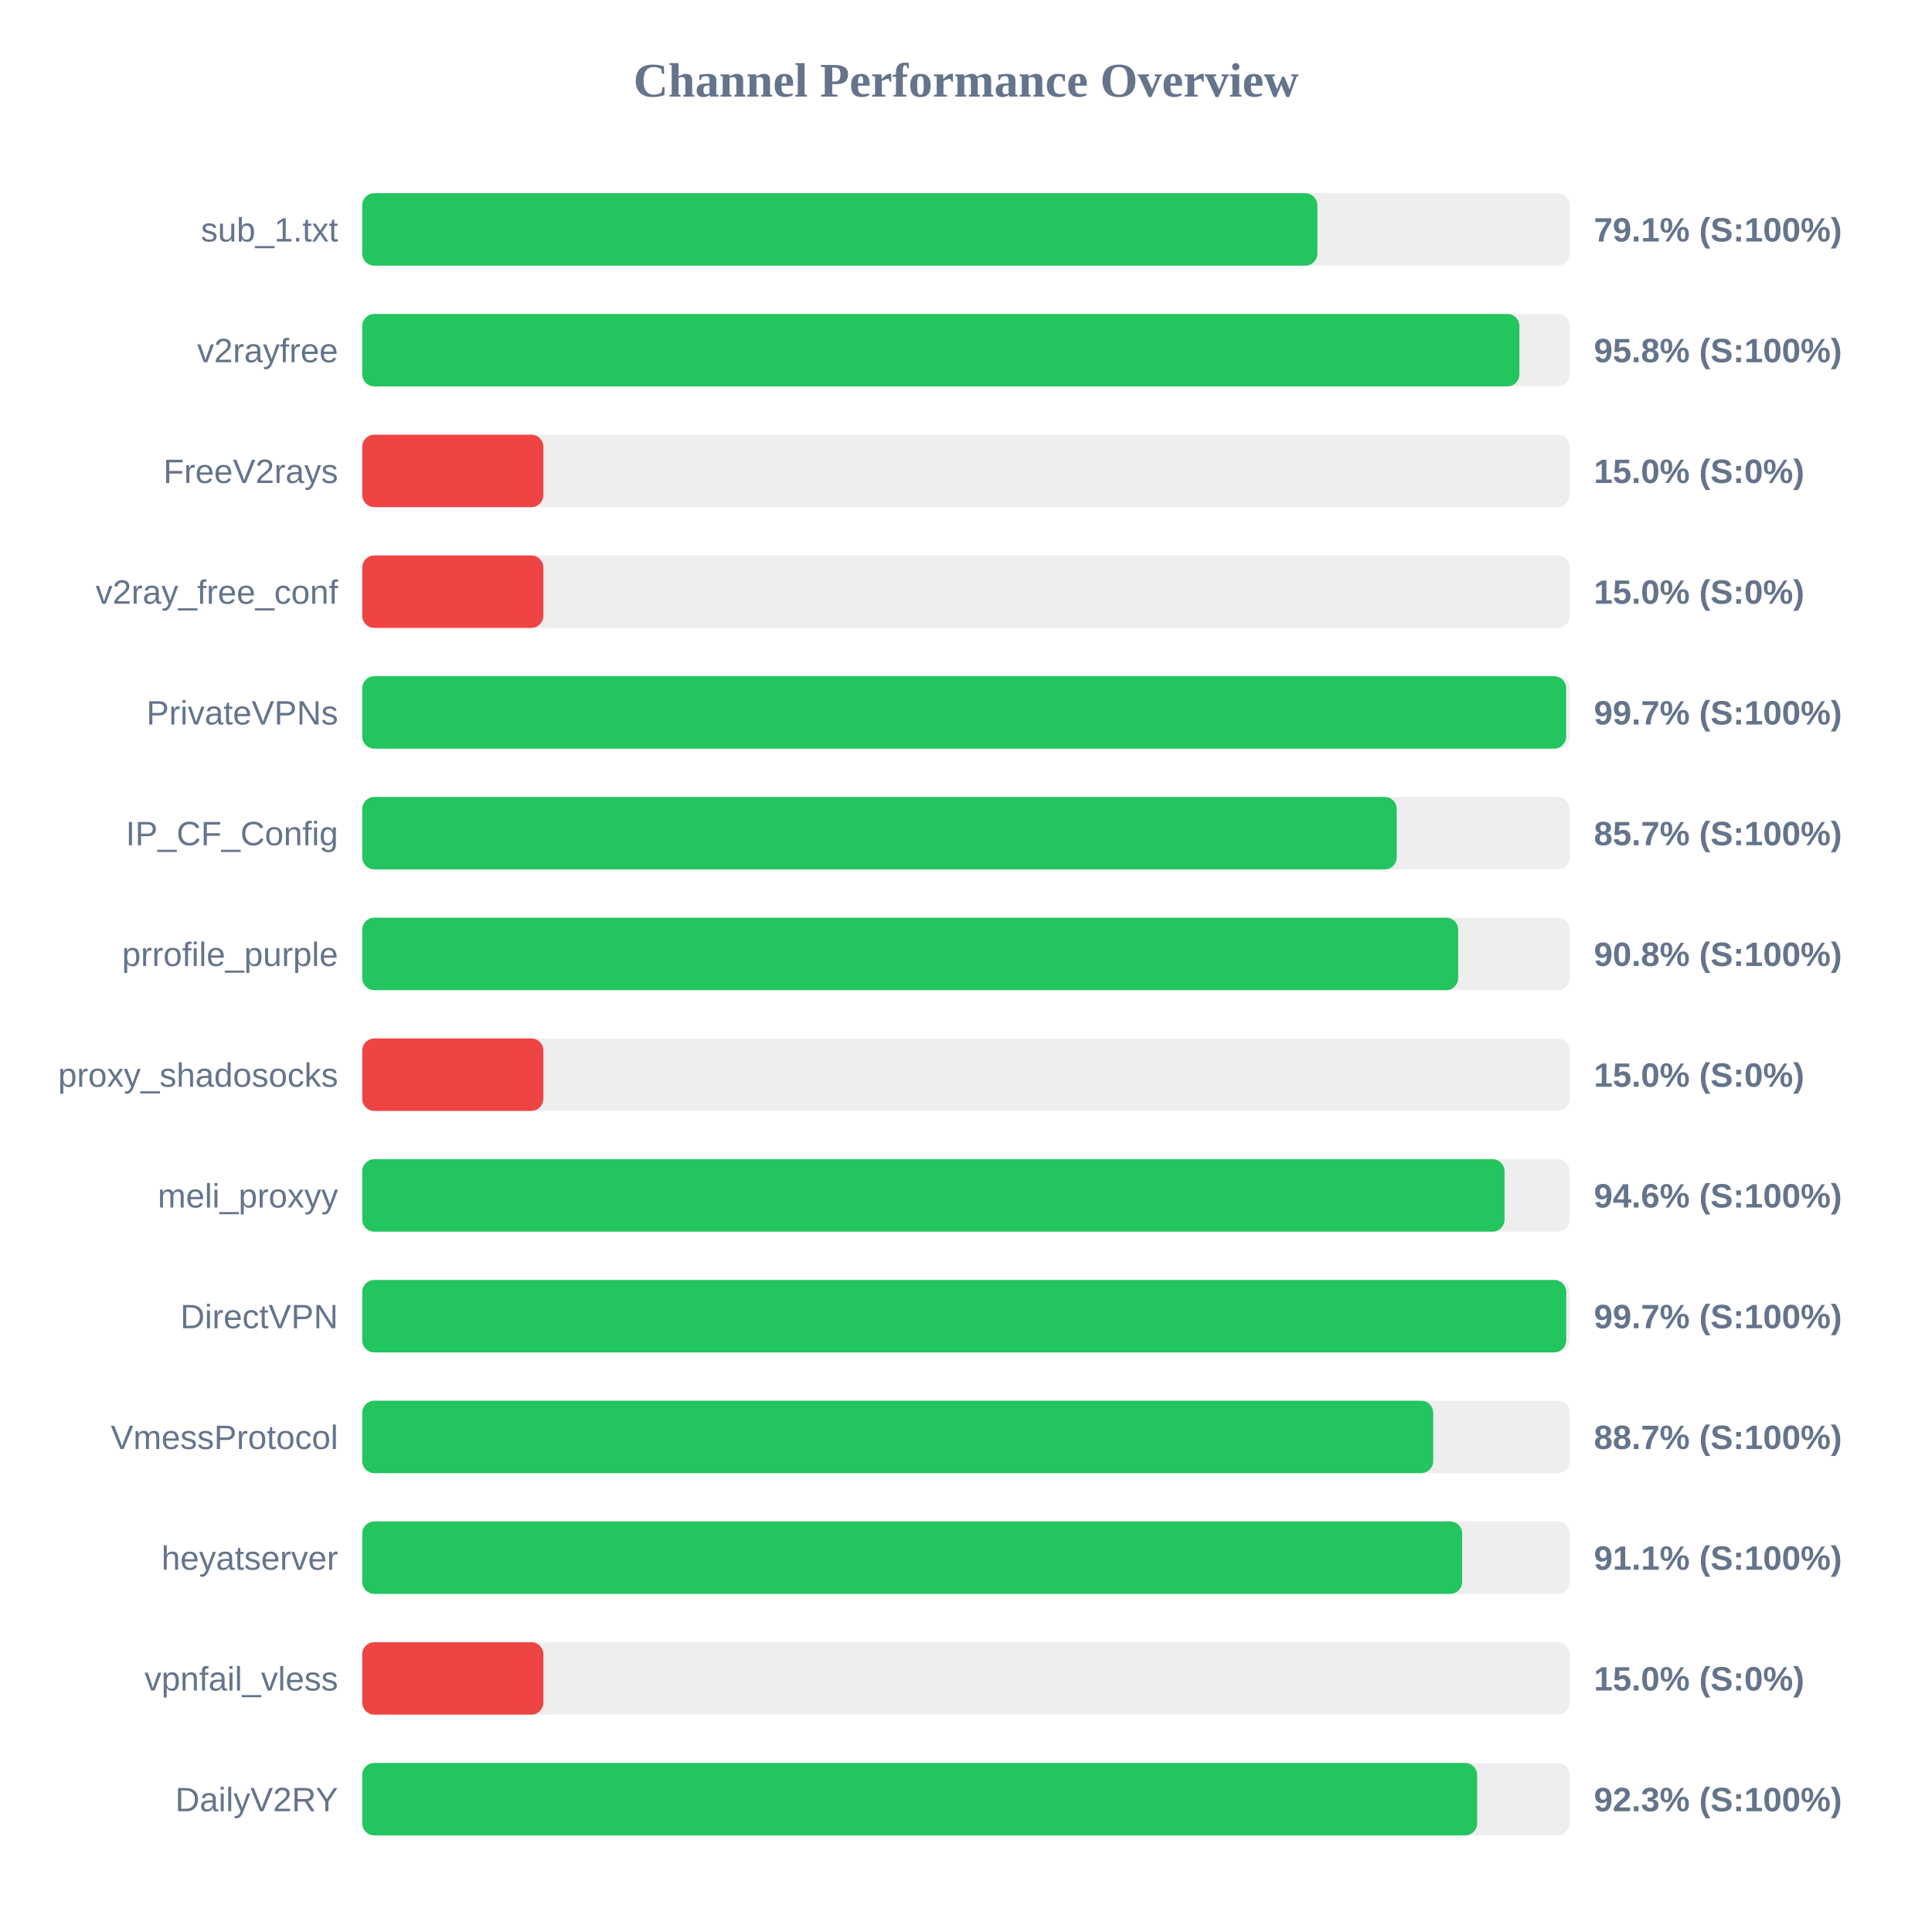
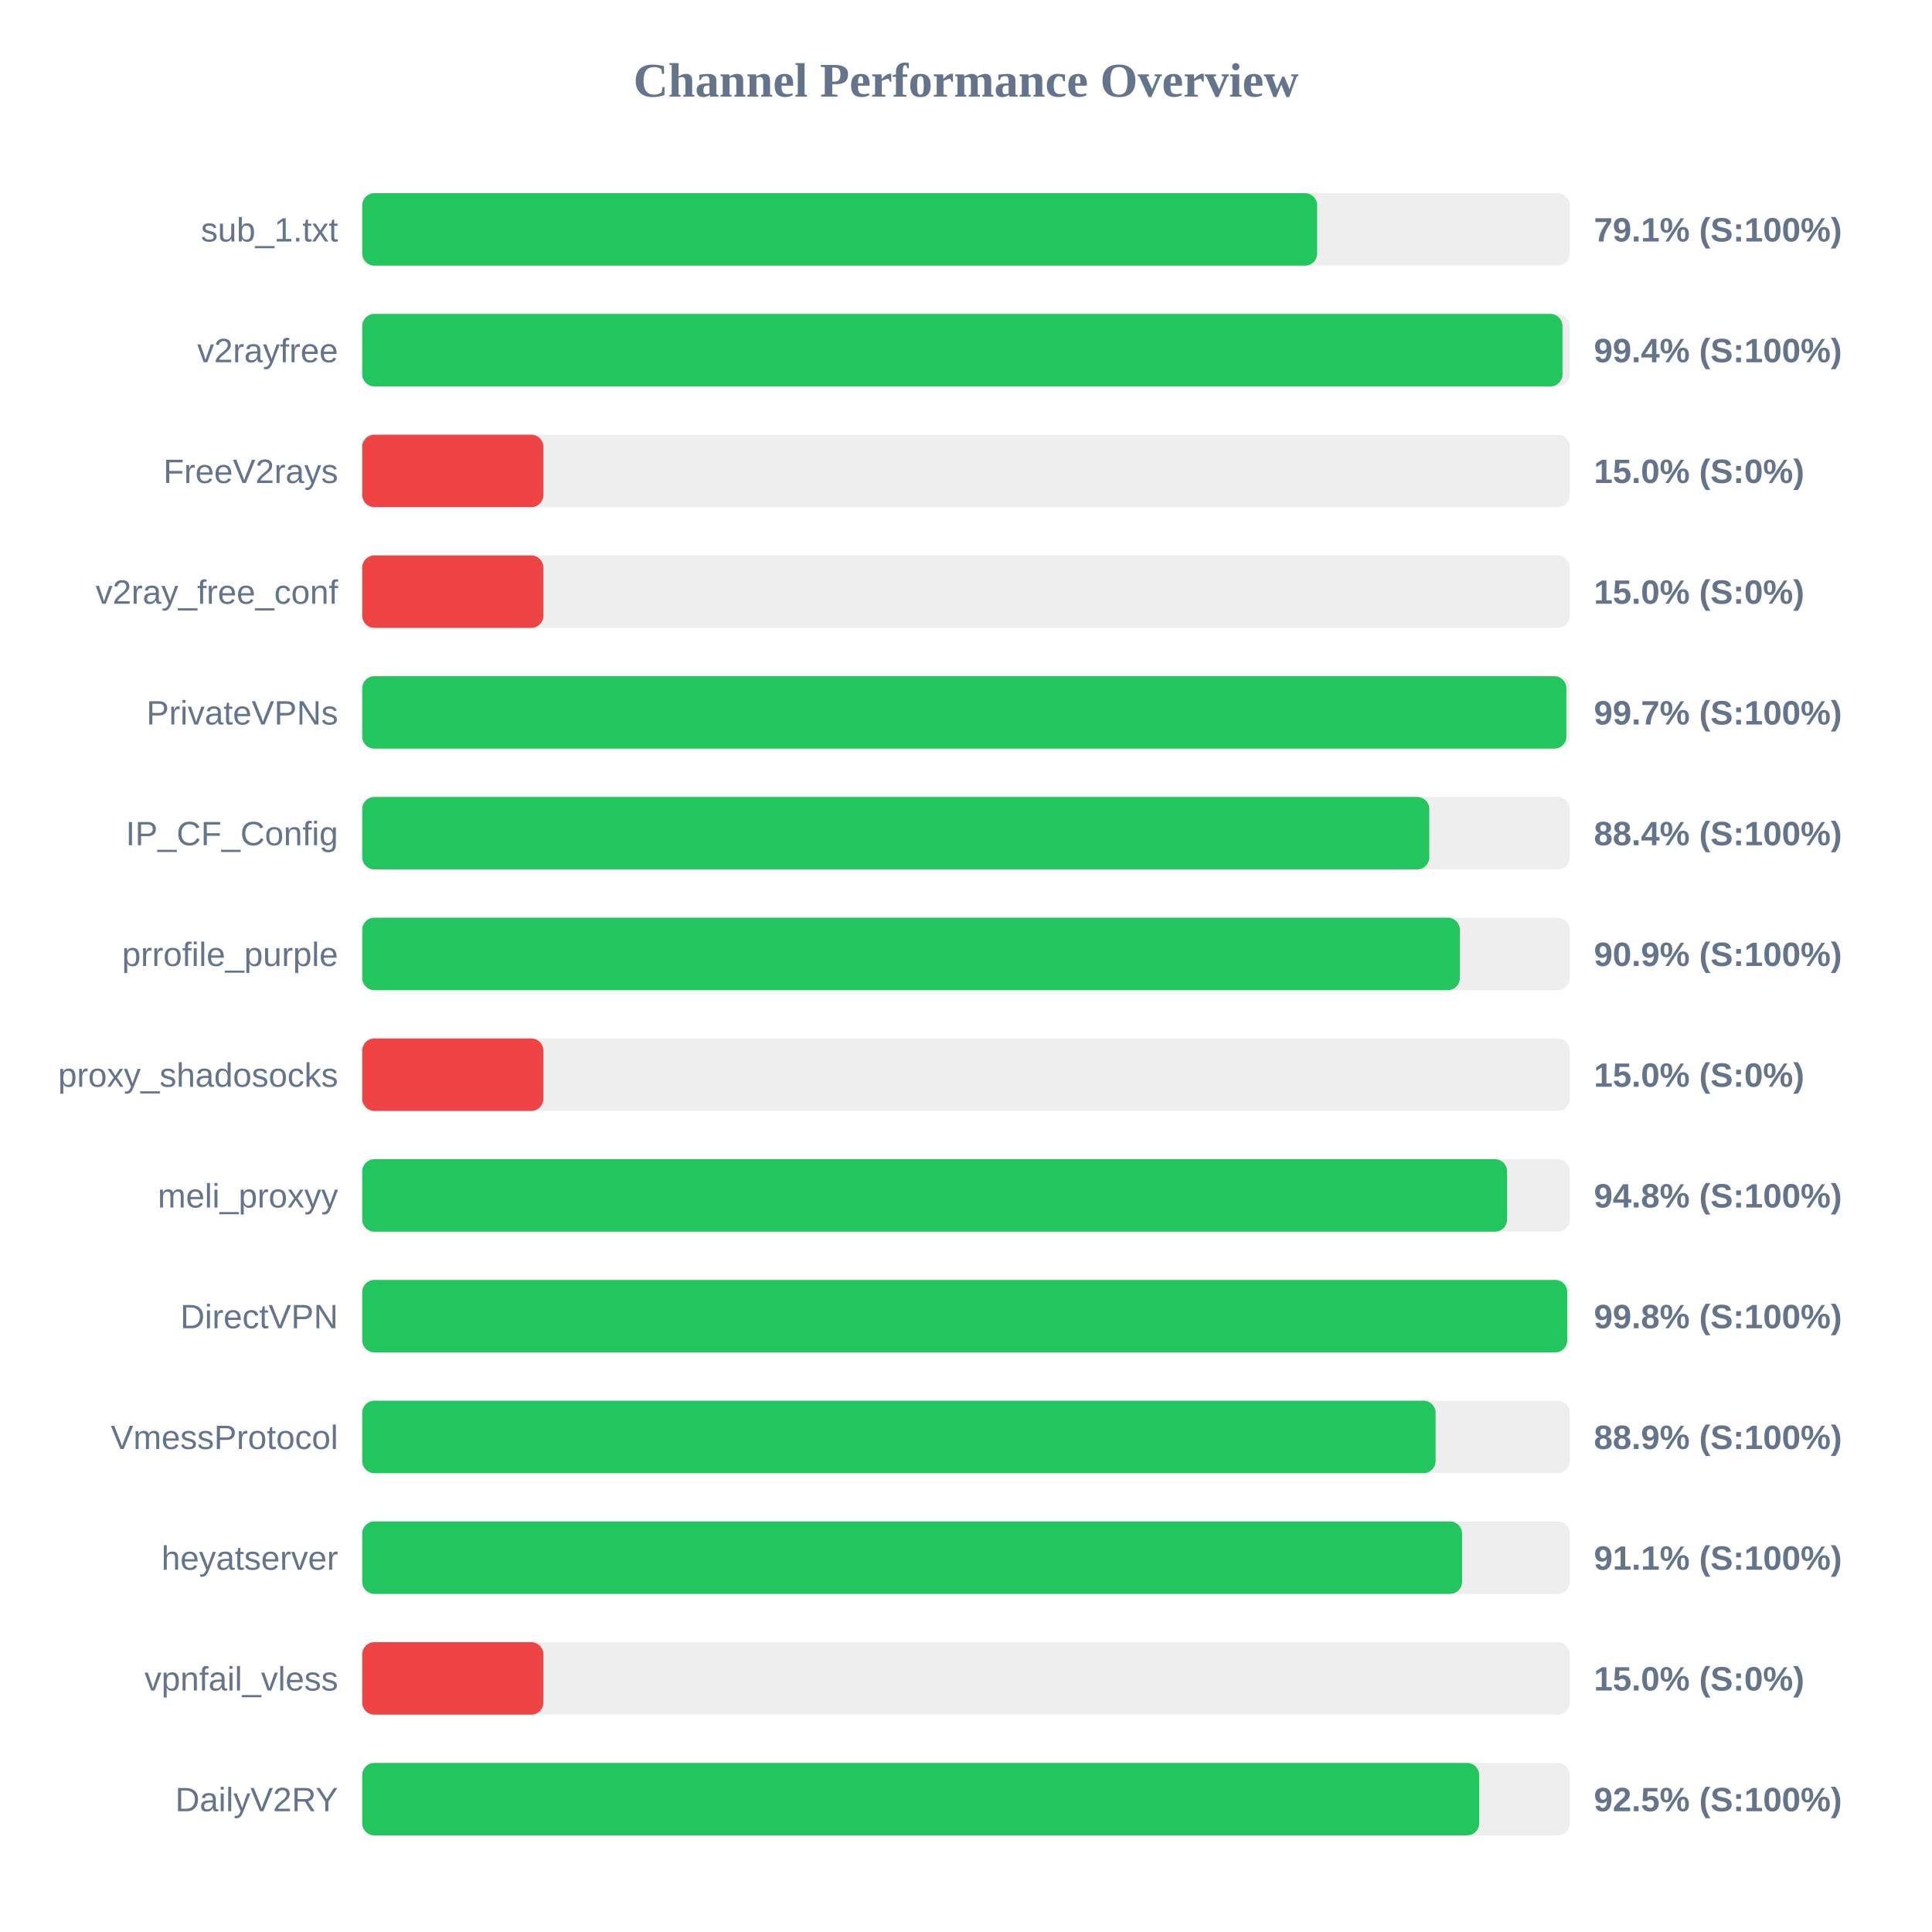
<svg xmlns="http://www.w3.org/2000/svg" width="800" height="800" version="1.1">
  <style>
        .row { font: 14px Arial; fill: #64748b; }
        .score { font: bold 14px Arial; fill: #64748b; }
    </style>
  <text x="400" y="40" text-anchor="middle" font-size="20px" font-weight="bold" fill="#64748b">Channel Performance Overview</text>
  <rect x="150" y="80" width="500" height="30" fill="#eee" rx="5" />
-   <rect x="150" y="80" width="395.5" height="30" fill="#22c55e" rx="5" />
+   <rect x="150" y="80" width="395.4" height="30" fill="#22c55e" rx="5" />
  <text x="140" y="100" text-anchor="end" class="row">sub_1.txt</text>
  <text x="660" y="100" text-anchor="start" class="score">79.1% (S:100%)</text>
  <rect x="150" y="130" width="500" height="30" fill="#eee" rx="5" />
-   <rect x="150" y="130" width="479.15" height="30" fill="#22c55e" rx="5" />
+   <rect x="150" y="130" width="497.0" height="30" fill="#22c55e" rx="5" />
  <text x="140" y="150" text-anchor="end" class="row">v2rayfree</text>
-   <text x="660" y="150" text-anchor="start" class="score">95.8% (S:100%)</text>
+   <text x="660" y="150" text-anchor="start" class="score">99.4% (S:100%)</text>
  <rect x="150" y="180" width="500" height="30" fill="#eee" rx="5" />
  <rect x="150" y="180" width="75.0" height="30" fill="#ef4444" rx="5" />
  <text x="140" y="200" text-anchor="end" class="row">FreeV2rays</text>
  <text x="660" y="200" text-anchor="start" class="score">15.0% (S:0%)</text>
  <rect x="150" y="230" width="500" height="30" fill="#eee" rx="5" />
  <rect x="150" y="230" width="75.0" height="30" fill="#ef4444" rx="5" />
  <text x="140" y="250" text-anchor="end" class="row">v2ray_free_conf</text>
  <text x="660" y="250" text-anchor="start" class="score">15.0% (S:0%)</text>
  <rect x="150" y="280" width="500" height="30" fill="#eee" rx="5" />
-   <rect x="150" y="280" width="498.5" height="30" fill="#22c55e" rx="5" />
+   <rect x="150" y="280" width="498.6" height="30" fill="#22c55e" rx="5" />
  <text x="140" y="300" text-anchor="end" class="row">PrivateVPNs</text>
  <text x="660" y="300" text-anchor="start" class="score">99.7% (S:100%)</text>
  <rect x="150" y="330" width="500" height="30" fill="#eee" rx="5" />
-   <rect x="150" y="330" width="428.35" height="30" fill="#22c55e" rx="5" />
+   <rect x="150" y="330" width="441.85" height="30" fill="#22c55e" rx="5" />
  <text x="140" y="350" text-anchor="end" class="row">IP_CF_Config</text>
-   <text x="660" y="350" text-anchor="start" class="score">85.7% (S:100%)</text>
+   <text x="660" y="350" text-anchor="start" class="score">88.4% (S:100%)</text>
  <rect x="150" y="380" width="500" height="30" fill="#eee" rx="5" />
-   <rect x="150" y="380" width="453.8" height="30" fill="#22c55e" rx="5" />
+   <rect x="150" y="380" width="454.5" height="30" fill="#22c55e" rx="5" />
  <text x="140" y="400" text-anchor="end" class="row">prrofile_purple</text>
-   <text x="660" y="400" text-anchor="start" class="score">90.8% (S:100%)</text>
+   <text x="660" y="400" text-anchor="start" class="score">90.9% (S:100%)</text>
  <rect x="150" y="430" width="500" height="30" fill="#eee" rx="5" />
  <rect x="150" y="430" width="75.0" height="30" fill="#ef4444" rx="5" />
  <text x="140" y="450" text-anchor="end" class="row">proxy_shadosocks</text>
  <text x="660" y="450" text-anchor="start" class="score">15.0% (S:0%)</text>
  <rect x="150" y="480" width="500" height="30" fill="#eee" rx="5" />
-   <rect x="150" y="480" width="473.0" height="30" fill="#22c55e" rx="5" />
+   <rect x="150" y="480" width="474.05" height="30" fill="#22c55e" rx="5" />
  <text x="140" y="500" text-anchor="end" class="row">meli_proxyy</text>
-   <text x="660" y="500" text-anchor="start" class="score">94.6% (S:100%)</text>
+   <text x="660" y="500" text-anchor="start" class="score">94.8% (S:100%)</text>
  <rect x="150" y="530" width="500" height="30" fill="#eee" rx="5" />
-   <rect x="150" y="530" width="498.55" height="30" fill="#22c55e" rx="5" />
+   <rect x="150" y="530" width="498.95" height="30" fill="#22c55e" rx="5" />
  <text x="140" y="550" text-anchor="end" class="row">DirectVPN</text>
-   <text x="660" y="550" text-anchor="start" class="score">99.7% (S:100%)</text>
+   <text x="660" y="550" text-anchor="start" class="score">99.8% (S:100%)</text>
  <rect x="150" y="580" width="500" height="30" fill="#eee" rx="5" />
-   <rect x="150" y="580" width="443.45" height="30" fill="#22c55e" rx="5" />
+   <rect x="150" y="580" width="444.45" height="30" fill="#22c55e" rx="5" />
  <text x="140" y="600" text-anchor="end" class="row">VmessProtocol</text>
-   <text x="660" y="600" text-anchor="start" class="score">88.7% (S:100%)</text>
+   <text x="660" y="600" text-anchor="start" class="score">88.9% (S:100%)</text>
  <rect x="150" y="630" width="500" height="30" fill="#eee" rx="5" />
-   <rect x="150" y="630" width="455.45" height="30" fill="#22c55e" rx="5" />
+   <rect x="150" y="630" width="455.4" height="30" fill="#22c55e" rx="5" />
  <text x="140" y="650" text-anchor="end" class="row">heyatserver</text>
  <text x="660" y="650" text-anchor="start" class="score">91.1% (S:100%)</text>
  <rect x="150" y="680" width="500" height="30" fill="#eee" rx="5" />
  <rect x="150" y="680" width="75.0" height="30" fill="#ef4444" rx="5" />
  <text x="140" y="700" text-anchor="end" class="row">vpnfail_vless</text>
  <text x="660" y="700" text-anchor="start" class="score">15.0% (S:0%)</text>
  <rect x="150" y="730" width="500" height="30" fill="#eee" rx="5" />
-   <rect x="150" y="730" width="461.65" height="30" fill="#22c55e" rx="5" />
+   <rect x="150" y="730" width="462.5" height="30" fill="#22c55e" rx="5" />
  <text x="140" y="750" text-anchor="end" class="row">DailyV2RY</text>
-   <text x="660" y="750" text-anchor="start" class="score">92.3% (S:100%)</text>
+   <text x="660" y="750" text-anchor="start" class="score">92.5% (S:100%)</text>
</svg>
